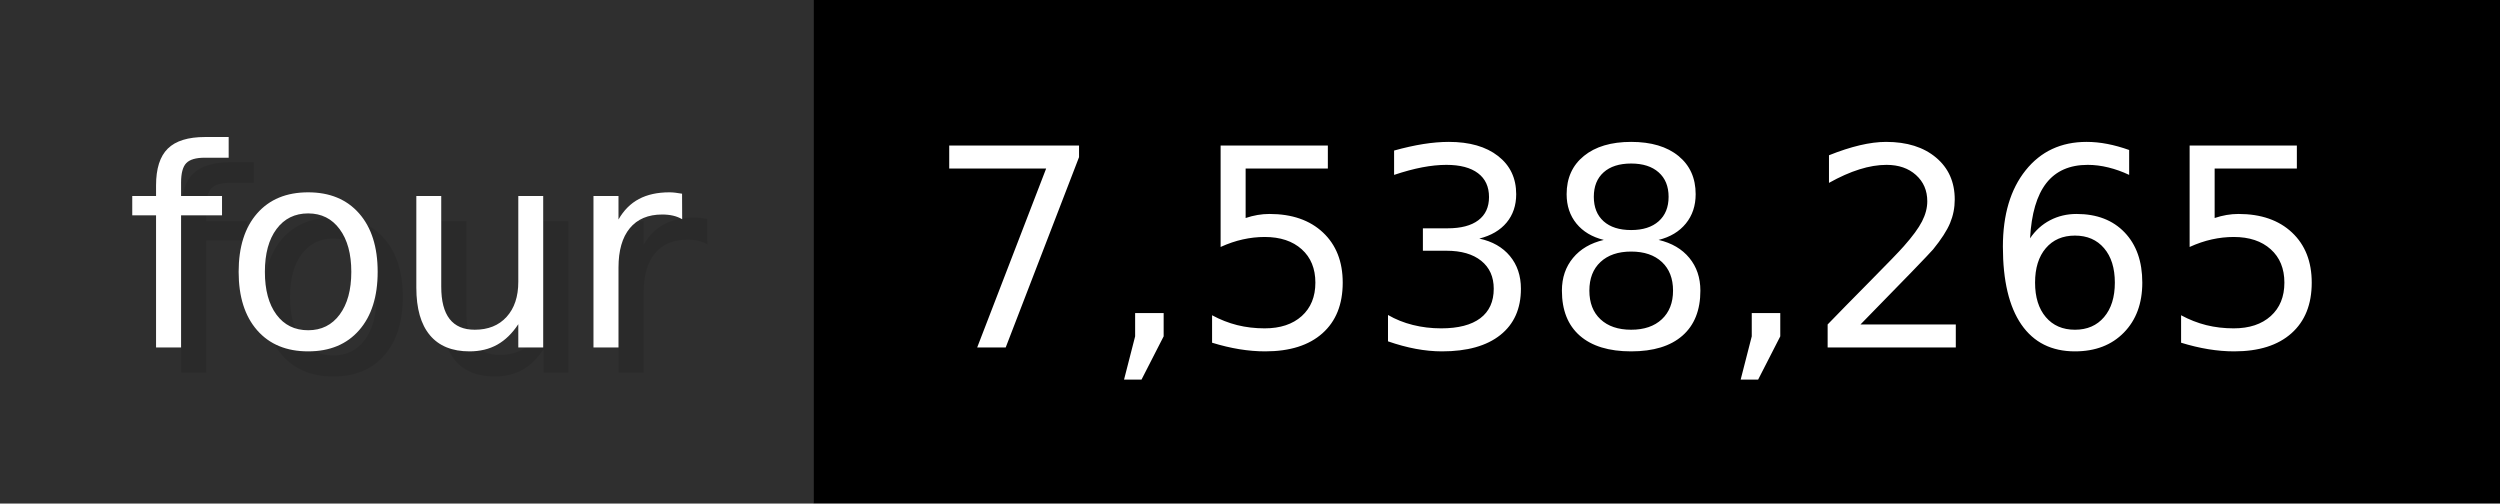
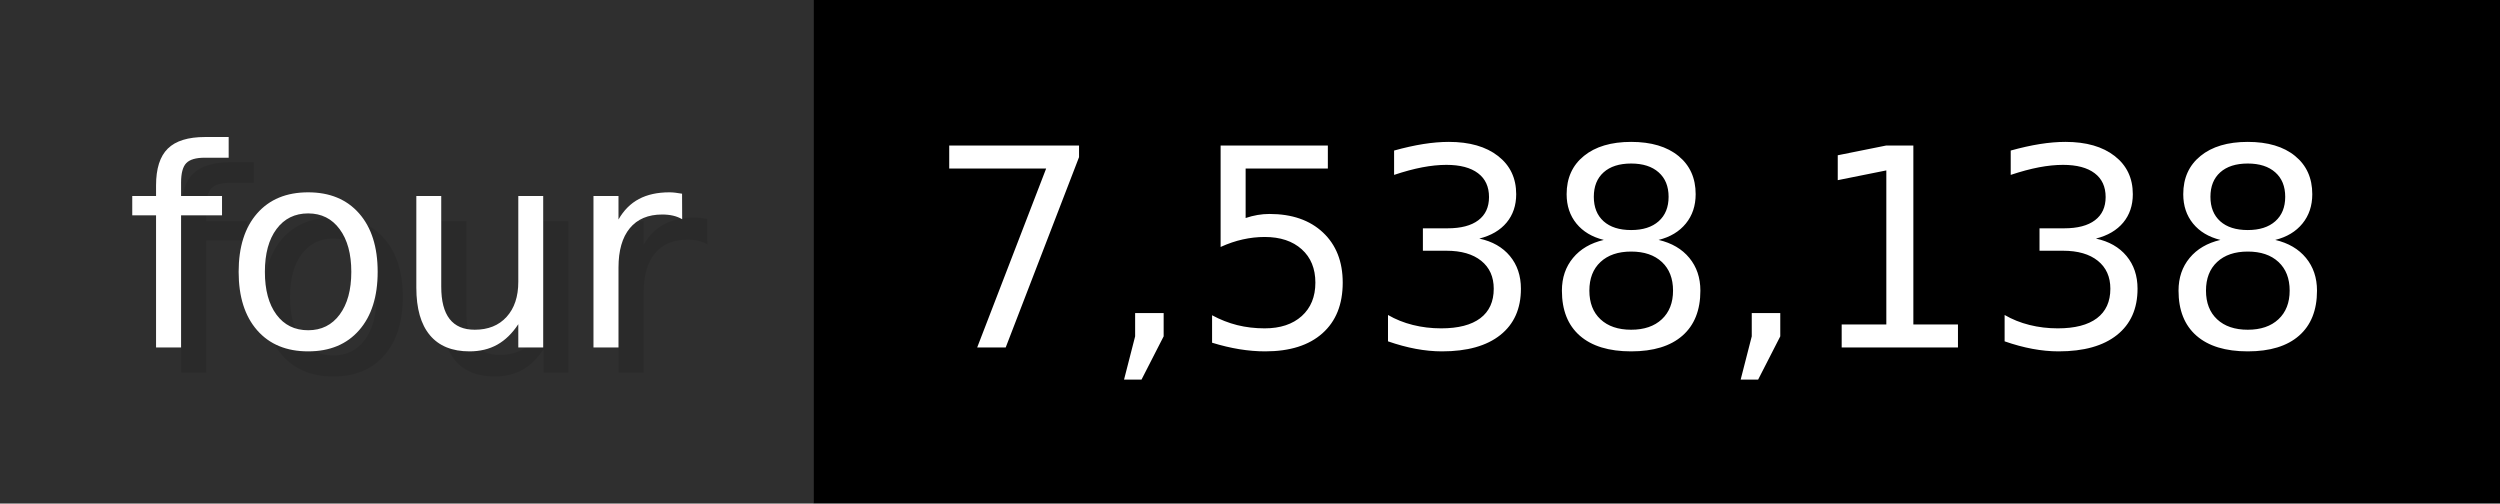
- <svg xmlns="http://www.w3.org/2000/svg" width="99.3" height="20" viewBox="0 0 993 200" role="img" aria-label="four: 7,538,265">
+ <svg xmlns="http://www.w3.org/2000/svg" width="99.3" height="20" viewBox="0 0 993 200" role="img" aria-label="four: 7,538,138">
  <g>
    <rect fill="#2F2F2F" width="323" height="200" />
    <rect fill="#" x="323" width="670" height="200" />
  </g>
  <g aria-hidden="true" fill="#fff" text-anchor="start" font-family="Verdana,DejaVu Sans,sans-serif" font-size="110">
    <text x="60" y="148" textLength="223" fill="#000" opacity="0.1">four</text>
    <text x="50" y="138" textLength="223">four</text>
-     <text x="378" y="148" textLength="570" fill="#000" opacity="0.1">7,538,265</text>
-     <text x="368" y="138" textLength="570">7,538,265</text>
+     <text x="378" y="148" textLength="570" fill="#000" opacity="0.1">7,538,138</text>
+     <text x="368" y="138" textLength="570">7,538,138</text>
  </g>
</svg>
